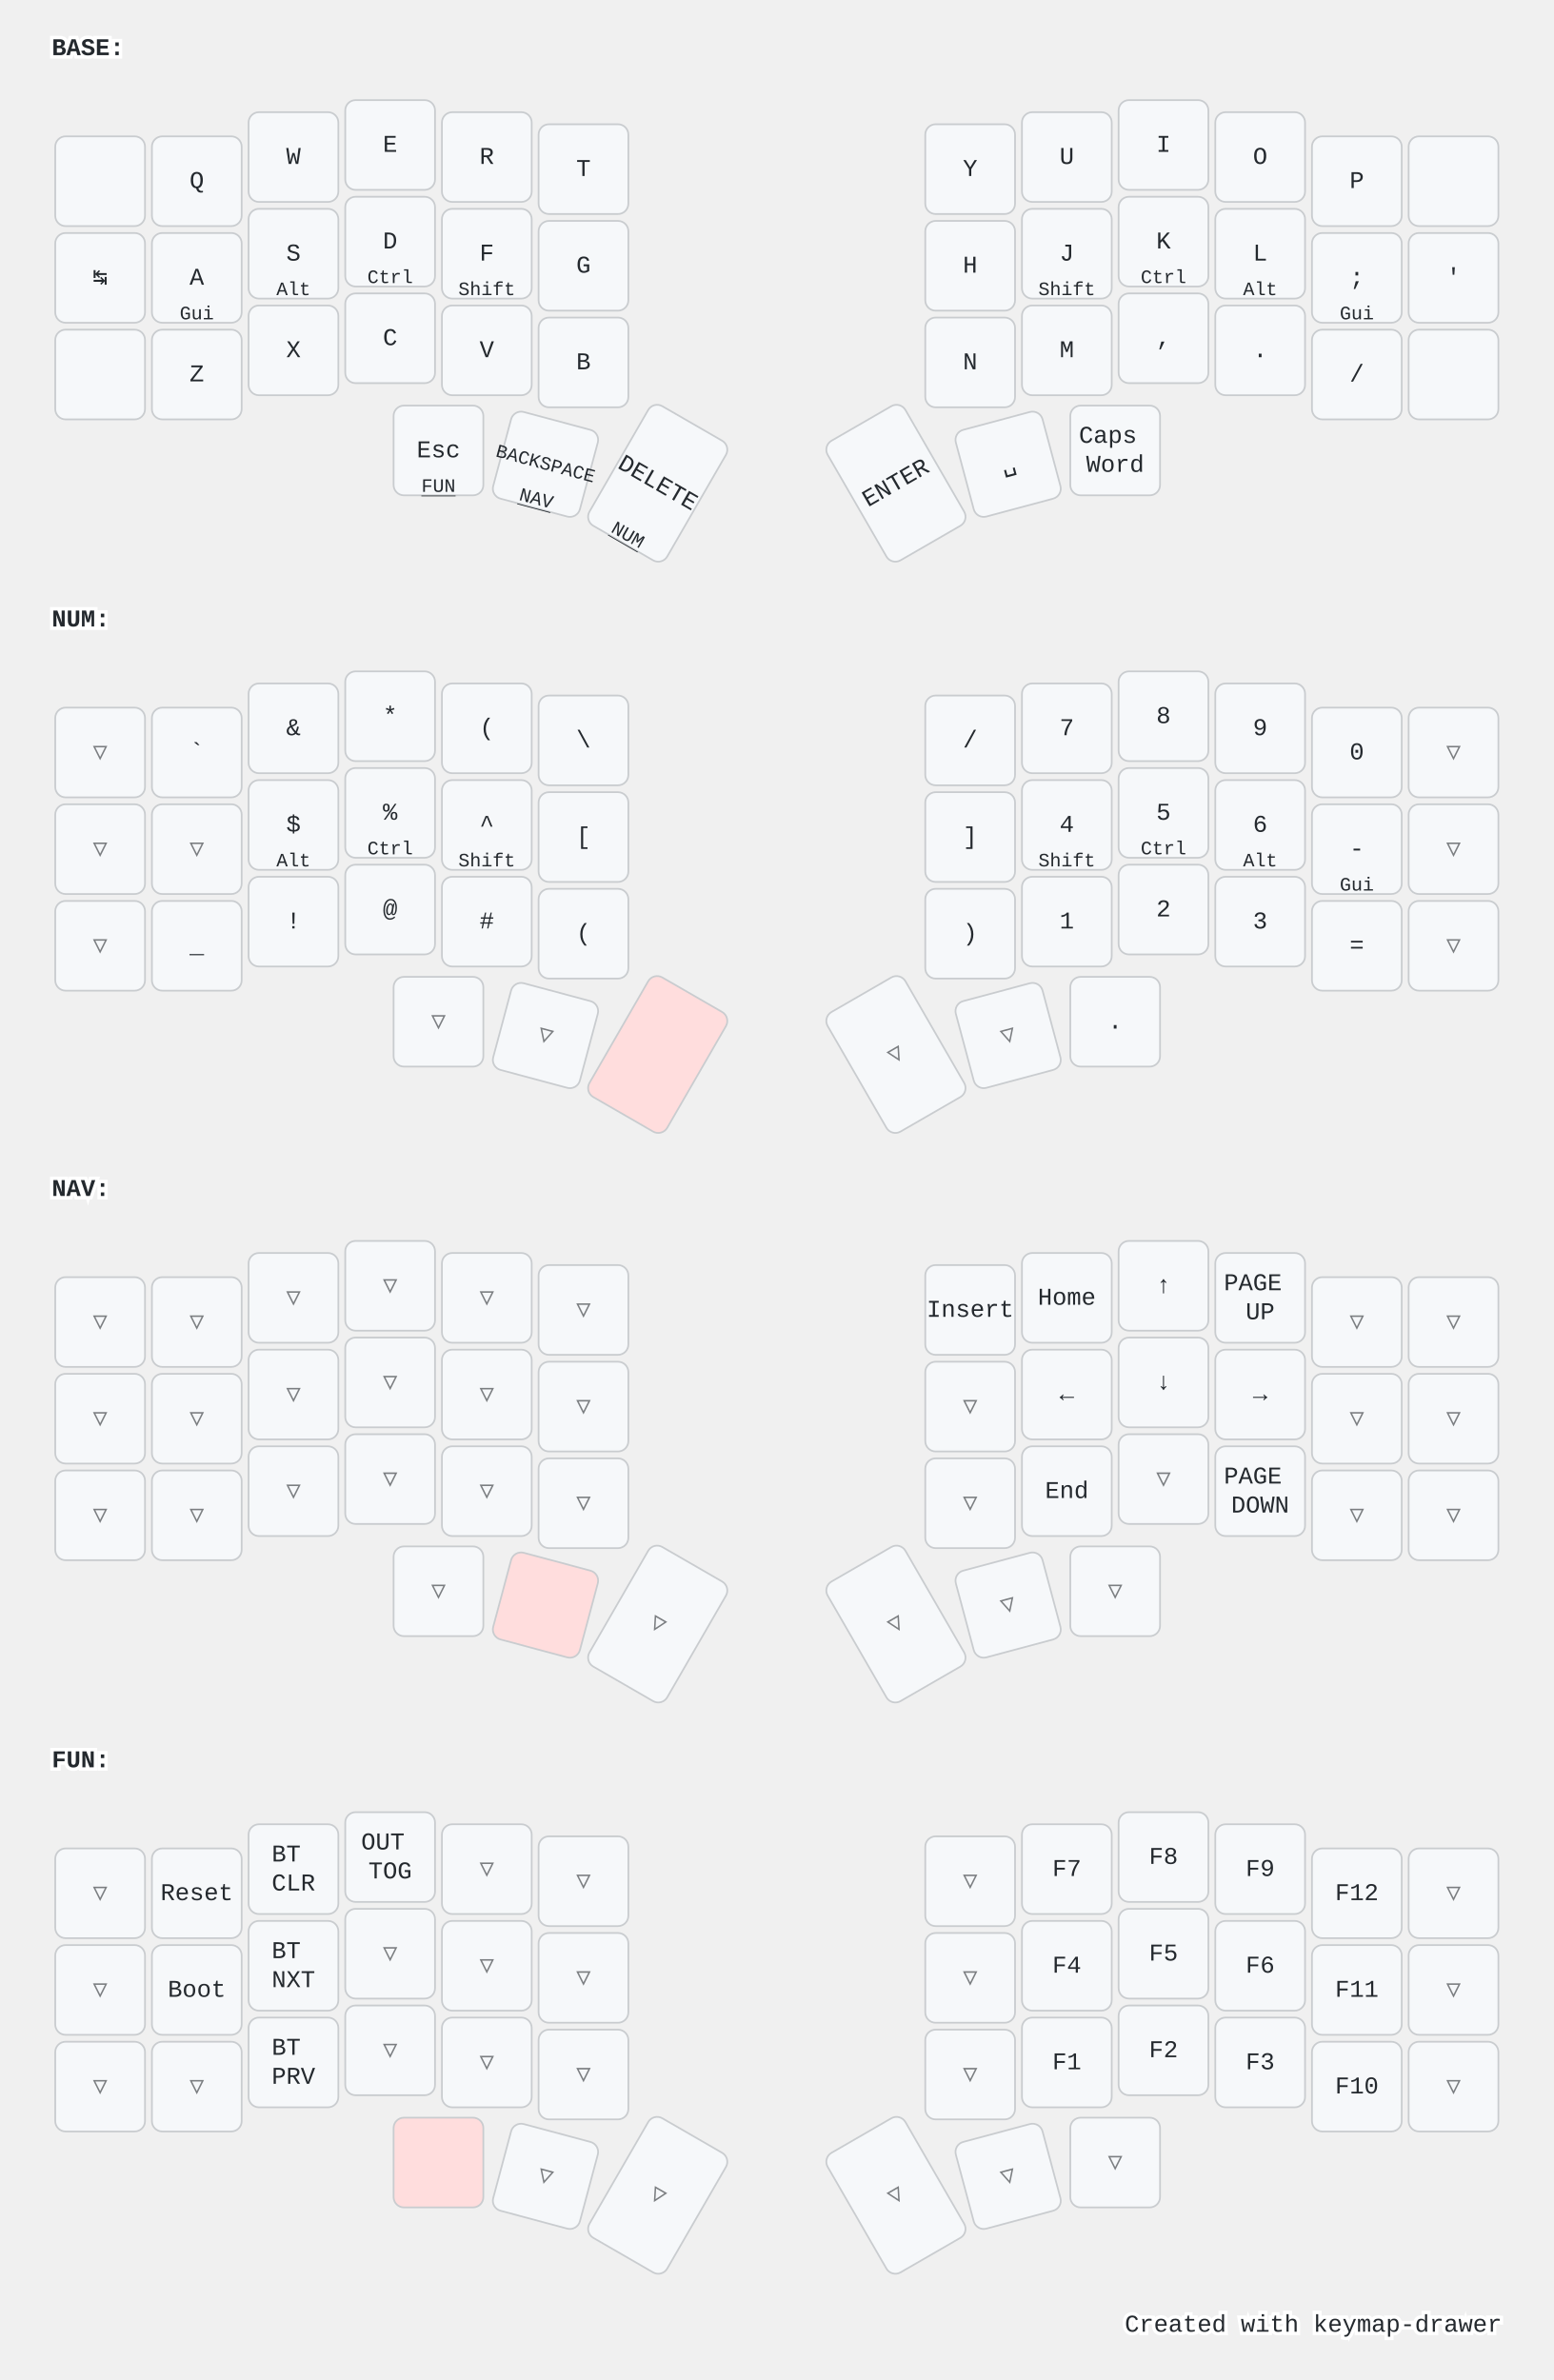
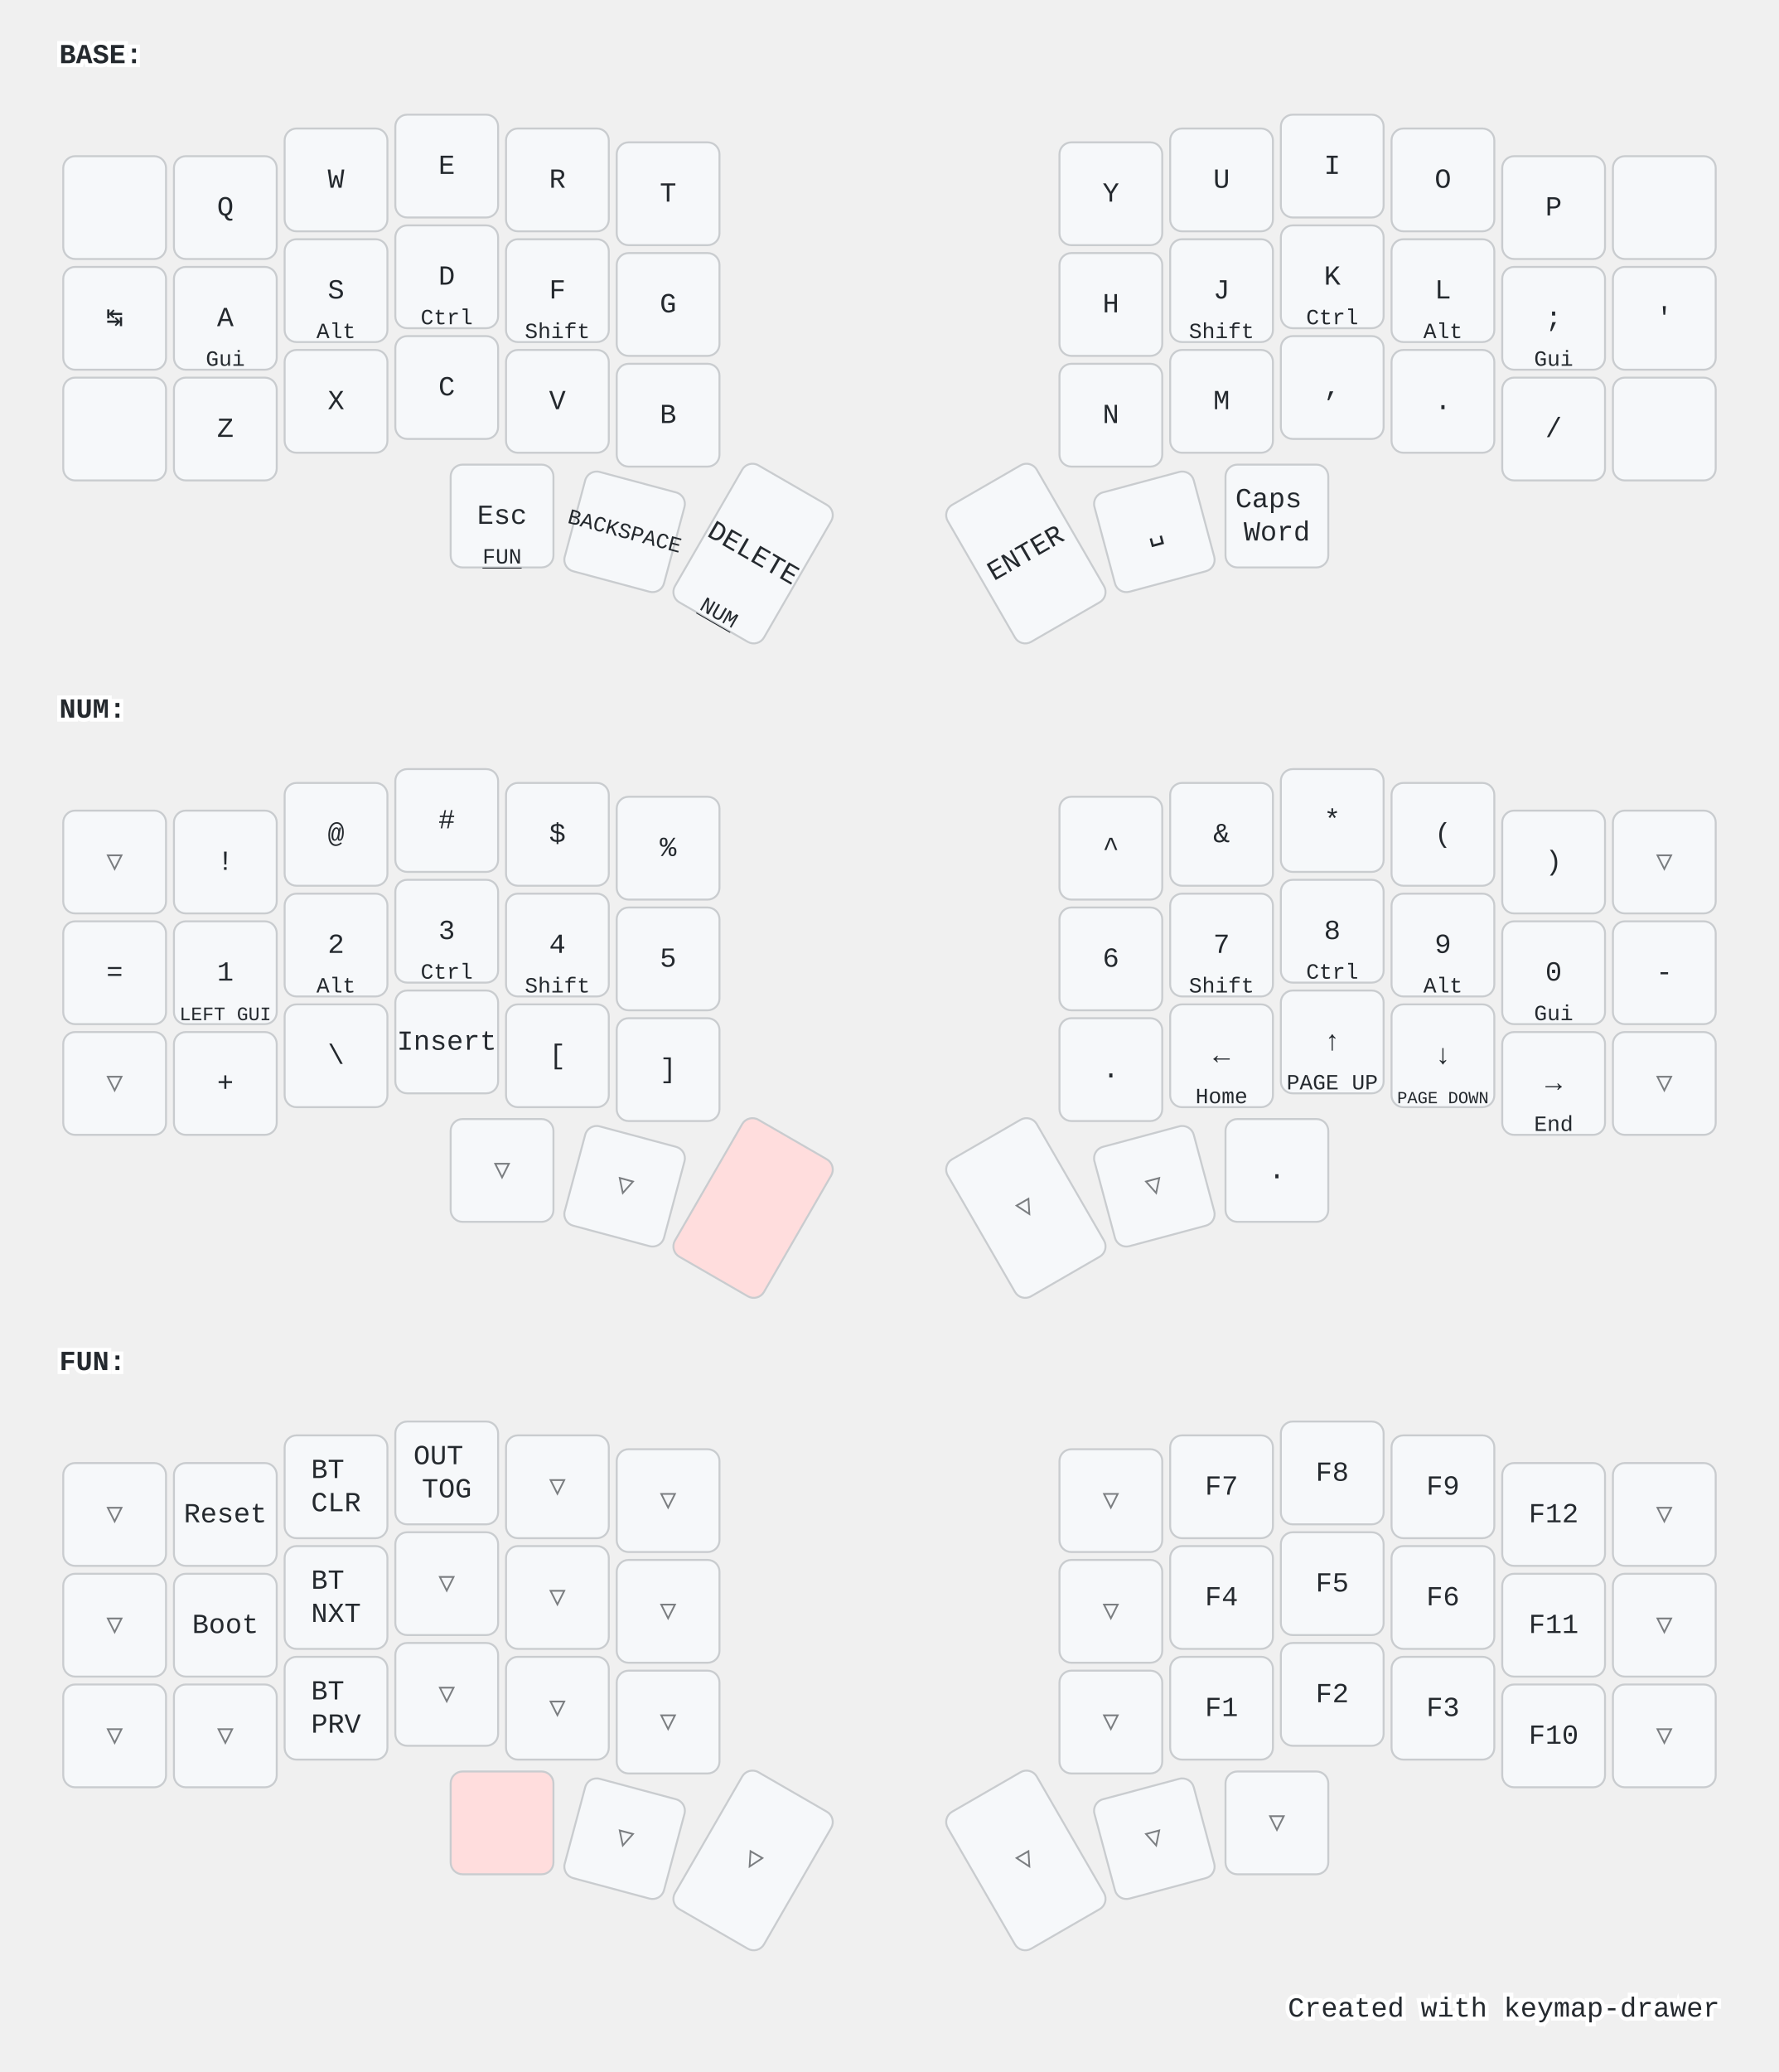
- <svg xmlns="http://www.w3.org/2000/svg" width="900" height="1379" viewBox="0 0 900 1379" class="keymap">
+ <svg xmlns="http://www.w3.org/2000/svg" width="900" height="1048" viewBox="0 0 900 1048" class="keymap">
  <style>/* inherit to force styles through use tags */
svg path {
    fill: inherit;
}

/* font and background color specifications */
svg.keymap {
    font-family: SFMono-Regular,Consolas,Liberation Mono,Menlo,monospace;
    font-size: 14px;
    font-kerning: normal;
    text-rendering: optimizeLegibility;
    fill: #24292e;
}

/* default key styling */
rect.key {
    fill: #f6f8fa;
}

rect.key, rect.combo {
    stroke: #c9cccf;
    stroke-width: 1;
}

/* default key side styling, only used is draw_key_sides is set */
rect.side {
    filter: brightness(90%);
}

/* color accent for combo boxes */
rect.combo, rect.combo-separate {
    fill: #cdf;
}

/* color accent for held keys */
rect.held, rect.combo.held {
    fill: #fdd;
}

/* color accent for ghost (optional) keys */
rect.ghost, rect.combo.ghost {
    stroke-dasharray: 4, 4;
    stroke-width: 2;
}

text {
    text-anchor: middle;
    dominant-baseline: middle;
}

/* styling for layer labels */
text.label {
    font-weight: bold;
    text-anchor: start;
    stroke: white;
    stroke-width: 4;
    paint-order: stroke;
}

/* styling for optional footer */
text.footer {
    text-anchor: end;
    dominant-baseline: auto;
    stroke: white;
    stroke-width: 4;
    paint-order: stroke;
}

/* styling for combo tap, and key non-tap label text */
text.combo, text.hold, text.shifted, text.left, text.right, text.tl, text.tr, text.bl, text.br {
    font-size: 11px;
}

text.hold, text.bl, text.br {
    text-anchor: middle;
    dominant-baseline: auto;
}

text.shifted, text.tl, text.tr {
    text-anchor: middle;
    dominant-baseline: hanging;
}

text.left, text.tl, text.bl {
    text-anchor: start;
}

text.right, text.tr, text.br {
    text-anchor: end;
}

text.layer-activator {
    text-decoration: underline;
}

/* styling for hold/shifted label text in combo box */
text.combo.hold, text.combo.shifted, text.combo.left, text.combo.right {
    font-size: 8px;
}

/* lighter symbol for transparent keys */
text.trans {
    fill: #7b7e81;
}

/* styling for combo dendrons */
path.combo {
    stroke-width: 1;
    stroke: gray;
    fill: none;
}

/* Start Tabler Icons Cleanup */
/* cannot use height/width with glyphs */
.icon-tabler &gt; path {
    fill: inherit;
    stroke: inherit;
    stroke-width: 2;
}
/* hide tabler's default box */
.icon-tabler &gt; path[stroke="none"][fill="none"] {
    visibility: hidden;
}
/* End Tabler Icons Cleanup */

@media (prefers-color-scheme: dark) {
svg.keymap { fill: #d1d6db; }
rect.key { fill: #3f4750; }
rect.key, rect.combo { stroke: #60666c; }
rect.combo, rect.combo-separate { fill: #1f3d7a; }
rect.held, rect.combo.held { fill: #854747; }
text.label, text.footer { stroke: black; }
text.trans { fill: #7e8184; }
path.combo { stroke: #7f7f7f; }

}</style>
  <g transform="translate(30, 0)" class="layer-BASE">
    <text x="0" y="28" class="label" id="BASE">BASE:</text>
    <g transform="translate(0, 56)">
      <g transform="translate(28, 49)" class="key keypos-0">
        <rect rx="6" ry="6" x="-26" y="-26" width="52" height="52" class="key" />
      </g>
      <g transform="translate(84, 49)" class="key keypos-1">
        <rect rx="6" ry="6" x="-26" y="-26" width="52" height="52" class="key" />
        <text x="0" y="0" class="key tap">Q</text>
      </g>
      <g transform="translate(140, 35)" class="key keypos-2">
        <rect rx="6" ry="6" x="-26" y="-26" width="52" height="52" class="key" />
        <text x="0" y="0" class="key tap">W</text>
      </g>
      <g transform="translate(196, 28)" class="key keypos-3">
        <rect rx="6" ry="6" x="-26" y="-26" width="52" height="52" class="key" />
        <text x="0" y="0" class="key tap">E</text>
      </g>
      <g transform="translate(252, 35)" class="key keypos-4">
        <rect rx="6" ry="6" x="-26" y="-26" width="52" height="52" class="key" />
        <text x="0" y="0" class="key tap">R</text>
      </g>
      <g transform="translate(308, 42)" class="key keypos-5">
        <rect rx="6" ry="6" x="-26" y="-26" width="52" height="52" class="key" />
        <text x="0" y="0" class="key tap">T</text>
      </g>
      <g transform="translate(532, 42)" class="key keypos-6">
        <rect rx="6" ry="6" x="-26" y="-26" width="52" height="52" class="key" />
        <text x="0" y="0" class="key tap">Y</text>
      </g>
      <g transform="translate(588, 35)" class="key keypos-7">
        <rect rx="6" ry="6" x="-26" y="-26" width="52" height="52" class="key" />
        <text x="0" y="0" class="key tap">U</text>
      </g>
      <g transform="translate(644, 28)" class="key keypos-8">
        <rect rx="6" ry="6" x="-26" y="-26" width="52" height="52" class="key" />
        <text x="0" y="0" class="key tap">I</text>
      </g>
      <g transform="translate(700, 35)" class="key keypos-9">
        <rect rx="6" ry="6" x="-26" y="-26" width="52" height="52" class="key" />
        <text x="0" y="0" class="key tap">O</text>
      </g>
      <g transform="translate(756, 49)" class="key keypos-10">
        <rect rx="6" ry="6" x="-26" y="-26" width="52" height="52" class="key" />
        <text x="0" y="0" class="key tap">P</text>
      </g>
      <g transform="translate(812, 49)" class="key keypos-11">
        <rect rx="6" ry="6" x="-26" y="-26" width="52" height="52" class="key" />
      </g>
      <g transform="translate(28, 105)" class="key keypos-12">
        <rect rx="6" ry="6" x="-26" y="-26" width="52" height="52" class="key" />
        <text x="0" y="0" class="key tap">↹</text>
      </g>
      <g transform="translate(84, 105)" class="key keypos-13">
        <rect rx="6" ry="6" x="-26" y="-26" width="52" height="52" class="key" />
        <text x="0" y="0" class="key tap">A</text>
        <text x="0" y="24" class="key hold">Gui</text>
      </g>
      <g transform="translate(140, 91)" class="key keypos-14">
        <rect rx="6" ry="6" x="-26" y="-26" width="52" height="52" class="key" />
        <text x="0" y="0" class="key tap">S</text>
        <text x="0" y="24" class="key hold">Alt</text>
      </g>
      <g transform="translate(196, 84)" class="key keypos-15">
        <rect rx="6" ry="6" x="-26" y="-26" width="52" height="52" class="key" />
        <text x="0" y="0" class="key tap">D</text>
        <text x="0" y="24" class="key hold">Ctrl</text>
      </g>
      <g transform="translate(252, 91)" class="key keypos-16">
        <rect rx="6" ry="6" x="-26" y="-26" width="52" height="52" class="key" />
        <text x="0" y="0" class="key tap">F</text>
        <text x="0" y="24" class="key hold">Shift</text>
      </g>
      <g transform="translate(308, 98)" class="key keypos-17">
        <rect rx="6" ry="6" x="-26" y="-26" width="52" height="52" class="key" />
        <text x="0" y="0" class="key tap">G</text>
      </g>
      <g transform="translate(532, 98)" class="key keypos-18">
        <rect rx="6" ry="6" x="-26" y="-26" width="52" height="52" class="key" />
        <text x="0" y="0" class="key tap">H</text>
      </g>
      <g transform="translate(588, 91)" class="key keypos-19">
        <rect rx="6" ry="6" x="-26" y="-26" width="52" height="52" class="key" />
        <text x="0" y="0" class="key tap">J</text>
        <text x="0" y="24" class="key hold">Shift</text>
      </g>
      <g transform="translate(644, 84)" class="key keypos-20">
        <rect rx="6" ry="6" x="-26" y="-26" width="52" height="52" class="key" />
        <text x="0" y="0" class="key tap">K</text>
        <text x="0" y="24" class="key hold">Ctrl</text>
      </g>
      <g transform="translate(700, 91)" class="key keypos-21">
        <rect rx="6" ry="6" x="-26" y="-26" width="52" height="52" class="key" />
        <text x="0" y="0" class="key tap">L</text>
        <text x="0" y="24" class="key hold">Alt</text>
      </g>
      <g transform="translate(756, 105)" class="key keypos-22">
        <rect rx="6" ry="6" x="-26" y="-26" width="52" height="52" class="key" />
        <text x="0" y="0" class="key tap">;</text>
        <text x="0" y="24" class="key hold">Gui</text>
      </g>
      <g transform="translate(812, 105)" class="key keypos-23">
        <rect rx="6" ry="6" x="-26" y="-26" width="52" height="52" class="key" />
        <text x="0" y="0" class="key tap">'</text>
      </g>
      <g transform="translate(28, 161)" class="key keypos-24">
        <rect rx="6" ry="6" x="-26" y="-26" width="52" height="52" class="key" />
      </g>
      <g transform="translate(84, 161)" class="key keypos-25">
        <rect rx="6" ry="6" x="-26" y="-26" width="52" height="52" class="key" />
        <text x="0" y="0" class="key tap">Z</text>
      </g>
      <g transform="translate(140, 147)" class="key keypos-26">
        <rect rx="6" ry="6" x="-26" y="-26" width="52" height="52" class="key" />
        <text x="0" y="0" class="key tap">X</text>
      </g>
      <g transform="translate(196, 140)" class="key keypos-27">
        <rect rx="6" ry="6" x="-26" y="-26" width="52" height="52" class="key" />
        <text x="0" y="0" class="key tap">C</text>
      </g>
      <g transform="translate(252, 147)" class="key keypos-28">
        <rect rx="6" ry="6" x="-26" y="-26" width="52" height="52" class="key" />
        <text x="0" y="0" class="key tap">V</text>
      </g>
      <g transform="translate(308, 154)" class="key keypos-29">
        <rect rx="6" ry="6" x="-26" y="-26" width="52" height="52" class="key" />
        <text x="0" y="0" class="key tap">B</text>
      </g>
      <g transform="translate(532, 154)" class="key keypos-30">
        <rect rx="6" ry="6" x="-26" y="-26" width="52" height="52" class="key" />
        <text x="0" y="0" class="key tap">N</text>
      </g>
      <g transform="translate(588, 147)" class="key keypos-31">
        <rect rx="6" ry="6" x="-26" y="-26" width="52" height="52" class="key" />
        <text x="0" y="0" class="key tap">M</text>
      </g>
      <g transform="translate(644, 140)" class="key keypos-32">
        <rect rx="6" ry="6" x="-26" y="-26" width="52" height="52" class="key" />
        <text x="0" y="0" class="key tap">,</text>
      </g>
      <g transform="translate(700, 147)" class="key keypos-33">
        <rect rx="6" ry="6" x="-26" y="-26" width="52" height="52" class="key" />
        <text x="0" y="0" class="key tap">.</text>
      </g>
      <g transform="translate(756, 161)" class="key keypos-34">
        <rect rx="6" ry="6" x="-26" y="-26" width="52" height="52" class="key" />
        <text x="0" y="0" class="key tap">/</text>
      </g>
      <g transform="translate(812, 161)" class="key keypos-35">
        <rect rx="6" ry="6" x="-26" y="-26" width="52" height="52" class="key" />
      </g>
      <g transform="translate(224, 205)" class="key keypos-36">
        <rect rx="6" ry="6" x="-26" y="-26" width="52" height="52" class="key" />
        <text x="0" y="0" class="key tap">Esc</text>
        <a href="#FUN">
          <text x="0" y="24" class="key hold layer-activator">FUN</text>
        </a>
      </g>
      <g transform="translate(286, 213) rotate(15.0)" class="key keypos-37">
        <rect rx="6" ry="6" x="-26" y="-26" width="52" height="52" class="key" />
        <text x="0" y="0" class="key tap">
          <tspan style="font-size: 78%">BACKSPACE</tspan>
        </text>
-         <a href="#NAV">
-           <text x="0" y="24" class="key hold layer-activator">NAV</text>
-         </a>
      </g>
      <g transform="translate(351, 224) rotate(30.0)" class="key keypos-38">
        <rect rx="6" ry="6" x="-26" y="-40" width="52" height="80" class="key" />
        <text x="0" y="0" class="key tap">DELETE</text>
        <a href="#NUM">
          <text x="0" y="38" class="key hold layer-activator">NUM</text>
        </a>
      </g>
      <g transform="translate(489, 224) rotate(-30.0)" class="key keypos-39">
        <rect rx="6" ry="6" x="-26" y="-40" width="52" height="80" class="key" />
        <text x="0" y="0" class="key tap">ENTER</text>
      </g>
      <g transform="translate(554, 213) rotate(-15.0)" class="key keypos-40">
        <rect rx="6" ry="6" x="-26" y="-26" width="52" height="52" class="key" />
        <text x="0" y="0" class="key tap">␣</text>
      </g>
      <g transform="translate(616, 205)" class="key keypos-41">
        <rect rx="6" ry="6" x="-26" y="-26" width="52" height="52" class="key" />
        <text x="0" y="0" class="key tap">
          <tspan x="0" dy="-0.6em">Caps</tspan>
          <tspan x="0" dy="1.2em">Word</tspan>
        </text>
      </g>
    </g>
  </g>
  <g transform="translate(30, 331)" class="layer-NUM">
    <text x="0" y="28" class="label" id="NUM">NUM:</text>
    <g transform="translate(0, 56)">
      <g transform="translate(28, 49)" class="key trans keypos-0">
        <rect rx="6" ry="6" x="-26" y="-26" width="52" height="52" class="key trans" />
        <text x="0" y="0" class="key trans tap">▽</text>
      </g>
      <g transform="translate(84, 49)" class="key keypos-1">
        <rect rx="6" ry="6" x="-26" y="-26" width="52" height="52" class="key" />
-         <text x="0" y="0" class="key tap">`</text>
+         <text x="0" y="0" class="key tap">!</text>
      </g>
      <g transform="translate(140, 35)" class="key keypos-2">
        <rect rx="6" ry="6" x="-26" y="-26" width="52" height="52" class="key" />
+         <text x="0" y="0" class="key tap">@</text>
+       </g>
+       <g transform="translate(196, 28)" class="key keypos-3">
+         <rect rx="6" ry="6" x="-26" y="-26" width="52" height="52" class="key" />
+         <text x="0" y="0" class="key tap">#</text>
+       </g>
+       <g transform="translate(252, 35)" class="key keypos-4">
+         <rect rx="6" ry="6" x="-26" y="-26" width="52" height="52" class="key" />
+         <text x="0" y="0" class="key tap">$</text>
+       </g>
+       <g transform="translate(308, 42)" class="key keypos-5">
+         <rect rx="6" ry="6" x="-26" y="-26" width="52" height="52" class="key" />
+         <text x="0" y="0" class="key tap">%</text>
+       </g>
+       <g transform="translate(532, 42)" class="key keypos-6">
+         <rect rx="6" ry="6" x="-26" y="-26" width="52" height="52" class="key" />
+         <text x="0" y="0" class="key tap">^</text>
+       </g>
+       <g transform="translate(588, 35)" class="key keypos-7">
+         <rect rx="6" ry="6" x="-26" y="-26" width="52" height="52" class="key" />
        <text x="0" y="0" class="key tap">&amp;</text>
      </g>
-       <g transform="translate(196, 28)" class="key keypos-3">
+       <g transform="translate(644, 28)" class="key keypos-8">
        <rect rx="6" ry="6" x="-26" y="-26" width="52" height="52" class="key" />
        <text x="0" y="0" class="key tap">*</text>
      </g>
-       <g transform="translate(252, 35)" class="key keypos-4">
+       <g transform="translate(700, 35)" class="key keypos-9">
        <rect rx="6" ry="6" x="-26" y="-26" width="52" height="52" class="key" />
        <text x="0" y="0" class="key tap">(</text>
      </g>
-       <g transform="translate(308, 42)" class="key keypos-5">
-         <rect rx="6" ry="6" x="-26" y="-26" width="52" height="52" class="key" />
-         <text x="0" y="0" class="key tap">\</text>
-       </g>
-       <g transform="translate(532, 42)" class="key keypos-6">
-         <rect rx="6" ry="6" x="-26" y="-26" width="52" height="52" class="key" />
-         <text x="0" y="0" class="key tap">/</text>
-       </g>
-       <g transform="translate(588, 35)" class="key keypos-7">
-         <rect rx="6" ry="6" x="-26" y="-26" width="52" height="52" class="key" />
-         <text x="0" y="0" class="key tap">7</text>
-       </g>
-       <g transform="translate(644, 28)" class="key keypos-8">
-         <rect rx="6" ry="6" x="-26" y="-26" width="52" height="52" class="key" />
-         <text x="0" y="0" class="key tap">8</text>
-       </g>
-       <g transform="translate(700, 35)" class="key keypos-9">
-         <rect rx="6" ry="6" x="-26" y="-26" width="52" height="52" class="key" />
-         <text x="0" y="0" class="key tap">9</text>
-       </g>
      <g transform="translate(756, 49)" class="key keypos-10">
        <rect rx="6" ry="6" x="-26" y="-26" width="52" height="52" class="key" />
-         <text x="0" y="0" class="key tap">0</text>
+         <text x="0" y="0" class="key tap">)</text>
      </g>
      <g transform="translate(812, 49)" class="key trans keypos-11">
        <rect rx="6" ry="6" x="-26" y="-26" width="52" height="52" class="key trans" />
        <text x="0" y="0" class="key trans tap">▽</text>
      </g>
-       <g transform="translate(28, 105)" class="key trans keypos-12">
-         <rect rx="6" ry="6" x="-26" y="-26" width="52" height="52" class="key trans" />
-         <text x="0" y="0" class="key trans tap">▽</text>
-       </g>
-       <g transform="translate(84, 105)" class="key trans keypos-13">
-         <rect rx="6" ry="6" x="-26" y="-26" width="52" height="52" class="key trans" />
-         <text x="0" y="0" class="key trans tap">▽</text>
+       <g transform="translate(28, 105)" class="key keypos-12">
+         <rect rx="6" ry="6" x="-26" y="-26" width="52" height="52" class="key" />
+         <text x="0" y="0" class="key tap">=</text>
+       </g>
+       <g transform="translate(84, 105)" class="key keypos-13">
+         <rect rx="6" ry="6" x="-26" y="-26" width="52" height="52" class="key" />
+         <text x="0" y="0" class="key tap">1</text>
+         <text x="0" y="24" class="key hold">
+           <tspan style="font-size: 88%">LEFT GUI</tspan>
+         </text>
      </g>
      <g transform="translate(140, 91)" class="key keypos-14">
        <rect rx="6" ry="6" x="-26" y="-26" width="52" height="52" class="key" />
-         <text x="0" y="0" class="key tap">$</text>
+         <text x="0" y="0" class="key tap">2</text>
        <text x="0" y="24" class="key hold">Alt</text>
      </g>
      <g transform="translate(196, 84)" class="key keypos-15">
        <rect rx="6" ry="6" x="-26" y="-26" width="52" height="52" class="key" />
-         <text x="0" y="0" class="key tap">%</text>
+         <text x="0" y="0" class="key tap">3</text>
        <text x="0" y="24" class="key hold">Ctrl</text>
      </g>
      <g transform="translate(252, 91)" class="key keypos-16">
-         <rect rx="6" ry="6" x="-26" y="-26" width="52" height="52" class="key" />
-         <text x="0" y="0" class="key tap">^</text>
-         <text x="0" y="24" class="key hold">Shift</text>
-       </g>
-       <g transform="translate(308, 98)" class="key keypos-17">
-         <rect rx="6" ry="6" x="-26" y="-26" width="52" height="52" class="key" />
-         <text x="0" y="0" class="key tap">[</text>
-       </g>
-       <g transform="translate(532, 98)" class="key keypos-18">
-         <rect rx="6" ry="6" x="-26" y="-26" width="52" height="52" class="key" />
-         <text x="0" y="0" class="key tap">]</text>
-       </g>
-       <g transform="translate(588, 91)" class="key keypos-19">
        <rect rx="6" ry="6" x="-26" y="-26" width="52" height="52" class="key" />
        <text x="0" y="0" class="key tap">4</text>
        <text x="0" y="24" class="key hold">Shift</text>
      </g>
+       <g transform="translate(308, 98)" class="key keypos-17">
+         <rect rx="6" ry="6" x="-26" y="-26" width="52" height="52" class="key" />
+         <text x="0" y="0" class="key tap">5</text>
+       </g>
+       <g transform="translate(532, 98)" class="key keypos-18">
+         <rect rx="6" ry="6" x="-26" y="-26" width="52" height="52" class="key" />
+         <text x="0" y="0" class="key tap">6</text>
+       </g>
+       <g transform="translate(588, 91)" class="key keypos-19">
+         <rect rx="6" ry="6" x="-26" y="-26" width="52" height="52" class="key" />
+         <text x="0" y="0" class="key tap">7</text>
+         <text x="0" y="24" class="key hold">Shift</text>
+       </g>
      <g transform="translate(644, 84)" class="key keypos-20">
        <rect rx="6" ry="6" x="-26" y="-26" width="52" height="52" class="key" />
-         <text x="0" y="0" class="key tap">5</text>
+         <text x="0" y="0" class="key tap">8</text>
        <text x="0" y="24" class="key hold">Ctrl</text>
      </g>
      <g transform="translate(700, 91)" class="key keypos-21">
        <rect rx="6" ry="6" x="-26" y="-26" width="52" height="52" class="key" />
-         <text x="0" y="0" class="key tap">6</text>
+         <text x="0" y="0" class="key tap">9</text>
        <text x="0" y="24" class="key hold">Alt</text>
      </g>
      <g transform="translate(756, 105)" class="key keypos-22">
        <rect rx="6" ry="6" x="-26" y="-26" width="52" height="52" class="key" />
+         <text x="0" y="0" class="key tap">0</text>
+         <text x="0" y="24" class="key hold">Gui</text>
+       </g>
+       <g transform="translate(812, 105)" class="key keypos-23">
+         <rect rx="6" ry="6" x="-26" y="-26" width="52" height="52" class="key" />
        <text x="0" y="0" class="key tap">-</text>
-         <text x="0" y="24" class="key hold">Gui</text>
-       </g>
-       <g transform="translate(812, 105)" class="key trans keypos-23">
-         <rect rx="6" ry="6" x="-26" y="-26" width="52" height="52" class="key trans" />
-         <text x="0" y="0" class="key trans tap">▽</text>
      </g>
      <g transform="translate(28, 161)" class="key trans keypos-24">
        <rect rx="6" ry="6" x="-26" y="-26" width="52" height="52" class="key trans" />
        <text x="0" y="0" class="key trans tap">▽</text>
      </g>
      <g transform="translate(84, 161)" class="key keypos-25">
        <rect rx="6" ry="6" x="-26" y="-26" width="52" height="52" class="key" />
-         <text x="0" y="0" class="key tap">_</text>
+         <text x="0" y="0" class="key tap">+</text>
      </g>
      <g transform="translate(140, 147)" class="key keypos-26">
        <rect rx="6" ry="6" x="-26" y="-26" width="52" height="52" class="key" />
-         <text x="0" y="0" class="key tap">!</text>
+         <text x="0" y="0" class="key tap">\</text>
      </g>
      <g transform="translate(196, 140)" class="key keypos-27">
        <rect rx="6" ry="6" x="-26" y="-26" width="52" height="52" class="key" />
-         <text x="0" y="0" class="key tap">@</text>
+         <text x="0" y="0" class="key tap">Insert</text>
      </g>
      <g transform="translate(252, 147)" class="key keypos-28">
        <rect rx="6" ry="6" x="-26" y="-26" width="52" height="52" class="key" />
-         <text x="0" y="0" class="key tap">#</text>
+         <text x="0" y="0" class="key tap">[</text>
      </g>
      <g transform="translate(308, 154)" class="key keypos-29">
        <rect rx="6" ry="6" x="-26" y="-26" width="52" height="52" class="key" />
-         <text x="0" y="0" class="key tap">(</text>
+         <text x="0" y="0" class="key tap">]</text>
      </g>
      <g transform="translate(532, 154)" class="key keypos-30">
        <rect rx="6" ry="6" x="-26" y="-26" width="52" height="52" class="key" />
-         <text x="0" y="0" class="key tap">)</text>
+         <text x="0" y="0" class="key tap">.</text>
      </g>
      <g transform="translate(588, 147)" class="key keypos-31">
        <rect rx="6" ry="6" x="-26" y="-26" width="52" height="52" class="key" />
-         <text x="0" y="0" class="key tap">1</text>
+         <text x="0" y="0" class="key tap">←</text>
+         <text x="0" y="24" class="key hold">Home</text>
      </g>
      <g transform="translate(644, 140)" class="key keypos-32">
        <rect rx="6" ry="6" x="-26" y="-26" width="52" height="52" class="key" />
-         <text x="0" y="0" class="key tap">2</text>
+         <text x="0" y="0" class="key tap">↑</text>
+         <text x="0" y="24" class="key hold">PAGE UP</text>
      </g>
      <g transform="translate(700, 147)" class="key keypos-33">
        <rect rx="6" ry="6" x="-26" y="-26" width="52" height="52" class="key" />
-         <text x="0" y="0" class="key tap">3</text>
+         <text x="0" y="0" class="key tap">↓</text>
+         <text x="0" y="24" class="key hold">
+           <tspan style="font-size: 78%">PAGE DOWN</tspan>
+         </text>
      </g>
      <g transform="translate(756, 161)" class="key keypos-34">
        <rect rx="6" ry="6" x="-26" y="-26" width="52" height="52" class="key" />
-         <text x="0" y="0" class="key tap">=</text>
+         <text x="0" y="0" class="key tap">→</text>
+         <text x="0" y="24" class="key hold">End</text>
      </g>
      <g transform="translate(812, 161)" class="key trans keypos-35">
        <rect rx="6" ry="6" x="-26" y="-26" width="52" height="52" class="key trans" />
        <text x="0" y="0" class="key trans tap">▽</text>
      </g>
      <g transform="translate(224, 205)" class="key trans keypos-36">
        <rect rx="6" ry="6" x="-26" y="-26" width="52" height="52" class="key trans" />
        <text x="0" y="0" class="key trans tap">▽</text>
      </g>
      <g transform="translate(286, 213) rotate(15.0)" class="key trans keypos-37">
        <rect rx="6" ry="6" x="-26" y="-26" width="52" height="52" class="key trans" />
        <text x="0" y="0" class="key trans tap">▽</text>
      </g>
      <g transform="translate(351, 224) rotate(30.0)" class="key held keypos-38">
        <rect rx="6" ry="6" x="-26" y="-40" width="52" height="80" class="key held" />
      </g>
      <g transform="translate(489, 224) rotate(-30.0)" class="key trans keypos-39">
        <rect rx="6" ry="6" x="-26" y="-40" width="52" height="80" class="key trans" />
        <text x="0" y="0" class="key trans tap">▽</text>
      </g>
      <g transform="translate(554, 213) rotate(-15.0)" class="key trans keypos-40">
        <rect rx="6" ry="6" x="-26" y="-26" width="52" height="52" class="key trans" />
        <text x="0" y="0" class="key trans tap">▽</text>
      </g>
      <g transform="translate(616, 205)" class="key keypos-41">
        <rect rx="6" ry="6" x="-26" y="-26" width="52" height="52" class="key" />
        <text x="0" y="0" class="key tap">.</text>
      </g>
    </g>
  </g>
-   <g transform="translate(30, 661)" class="layer-NAV">
-     <text x="0" y="28" class="label" id="NAV">NAV:</text>
-     <g transform="translate(0, 56)">
-       <g transform="translate(28, 49)" class="key trans keypos-0">
-         <rect rx="6" ry="6" x="-26" y="-26" width="52" height="52" class="key trans" />
-         <text x="0" y="0" class="key trans tap">▽</text>
-       </g>
-       <g transform="translate(84, 49)" class="key trans keypos-1">
-         <rect rx="6" ry="6" x="-26" y="-26" width="52" height="52" class="key trans" />
-         <text x="0" y="0" class="key trans tap">▽</text>
-       </g>
-       <g transform="translate(140, 35)" class="key trans keypos-2">
-         <rect rx="6" ry="6" x="-26" y="-26" width="52" height="52" class="key trans" />
-         <text x="0" y="0" class="key trans tap">▽</text>
-       </g>
-       <g transform="translate(196, 28)" class="key trans keypos-3">
-         <rect rx="6" ry="6" x="-26" y="-26" width="52" height="52" class="key trans" />
-         <text x="0" y="0" class="key trans tap">▽</text>
-       </g>
-       <g transform="translate(252, 35)" class="key trans keypos-4">
-         <rect rx="6" ry="6" x="-26" y="-26" width="52" height="52" class="key trans" />
-         <text x="0" y="0" class="key trans tap">▽</text>
-       </g>
-       <g transform="translate(308, 42)" class="key trans keypos-5">
-         <rect rx="6" ry="6" x="-26" y="-26" width="52" height="52" class="key trans" />
-         <text x="0" y="0" class="key trans tap">▽</text>
-       </g>
-       <g transform="translate(532, 42)" class="key keypos-6">
-         <rect rx="6" ry="6" x="-26" y="-26" width="52" height="52" class="key" />
-         <text x="0" y="0" class="key tap">Insert</text>
-       </g>
-       <g transform="translate(588, 35)" class="key keypos-7">
-         <rect rx="6" ry="6" x="-26" y="-26" width="52" height="52" class="key" />
-         <text x="0" y="0" class="key tap">Home</text>
-       </g>
-       <g transform="translate(644, 28)" class="key keypos-8">
-         <rect rx="6" ry="6" x="-26" y="-26" width="52" height="52" class="key" />
-         <text x="0" y="0" class="key tap">↑</text>
-       </g>
-       <g transform="translate(700, 35)" class="key keypos-9">
-         <rect rx="6" ry="6" x="-26" y="-26" width="52" height="52" class="key" />
-         <text x="0" y="0" class="key tap">
-           <tspan x="0" dy="-0.6em">PAGE</tspan>
-           <tspan x="0" dy="1.2em">UP</tspan>
-         </text>
-       </g>
-       <g transform="translate(756, 49)" class="key trans keypos-10">
-         <rect rx="6" ry="6" x="-26" y="-26" width="52" height="52" class="key trans" />
-         <text x="0" y="0" class="key trans tap">▽</text>
-       </g>
-       <g transform="translate(812, 49)" class="key trans keypos-11">
-         <rect rx="6" ry="6" x="-26" y="-26" width="52" height="52" class="key trans" />
-         <text x="0" y="0" class="key trans tap">▽</text>
-       </g>
-       <g transform="translate(28, 105)" class="key trans keypos-12">
-         <rect rx="6" ry="6" x="-26" y="-26" width="52" height="52" class="key trans" />
-         <text x="0" y="0" class="key trans tap">▽</text>
-       </g>
-       <g transform="translate(84, 105)" class="key trans keypos-13">
-         <rect rx="6" ry="6" x="-26" y="-26" width="52" height="52" class="key trans" />
-         <text x="0" y="0" class="key trans tap">▽</text>
-       </g>
-       <g transform="translate(140, 91)" class="key trans keypos-14">
-         <rect rx="6" ry="6" x="-26" y="-26" width="52" height="52" class="key trans" />
-         <text x="0" y="0" class="key trans tap">▽</text>
-       </g>
-       <g transform="translate(196, 84)" class="key trans keypos-15">
-         <rect rx="6" ry="6" x="-26" y="-26" width="52" height="52" class="key trans" />
-         <text x="0" y="0" class="key trans tap">▽</text>
-       </g>
-       <g transform="translate(252, 91)" class="key trans keypos-16">
-         <rect rx="6" ry="6" x="-26" y="-26" width="52" height="52" class="key trans" />
-         <text x="0" y="0" class="key trans tap">▽</text>
-       </g>
-       <g transform="translate(308, 98)" class="key trans keypos-17">
-         <rect rx="6" ry="6" x="-26" y="-26" width="52" height="52" class="key trans" />
-         <text x="0" y="0" class="key trans tap">▽</text>
-       </g>
-       <g transform="translate(532, 98)" class="key trans keypos-18">
-         <rect rx="6" ry="6" x="-26" y="-26" width="52" height="52" class="key trans" />
-         <text x="0" y="0" class="key trans tap">▽</text>
-       </g>
-       <g transform="translate(588, 91)" class="key keypos-19">
-         <rect rx="6" ry="6" x="-26" y="-26" width="52" height="52" class="key" />
-         <text x="0" y="0" class="key tap">←</text>
-       </g>
-       <g transform="translate(644, 84)" class="key keypos-20">
-         <rect rx="6" ry="6" x="-26" y="-26" width="52" height="52" class="key" />
-         <text x="0" y="0" class="key tap">↓</text>
-       </g>
-       <g transform="translate(700, 91)" class="key keypos-21">
-         <rect rx="6" ry="6" x="-26" y="-26" width="52" height="52" class="key" />
-         <text x="0" y="0" class="key tap">→</text>
-       </g>
-       <g transform="translate(756, 105)" class="key trans keypos-22">
-         <rect rx="6" ry="6" x="-26" y="-26" width="52" height="52" class="key trans" />
-         <text x="0" y="0" class="key trans tap">▽</text>
-       </g>
-       <g transform="translate(812, 105)" class="key trans keypos-23">
-         <rect rx="6" ry="6" x="-26" y="-26" width="52" height="52" class="key trans" />
-         <text x="0" y="0" class="key trans tap">▽</text>
-       </g>
-       <g transform="translate(28, 161)" class="key trans keypos-24">
-         <rect rx="6" ry="6" x="-26" y="-26" width="52" height="52" class="key trans" />
-         <text x="0" y="0" class="key trans tap">▽</text>
-       </g>
-       <g transform="translate(84, 161)" class="key trans keypos-25">
-         <rect rx="6" ry="6" x="-26" y="-26" width="52" height="52" class="key trans" />
-         <text x="0" y="0" class="key trans tap">▽</text>
-       </g>
-       <g transform="translate(140, 147)" class="key trans keypos-26">
-         <rect rx="6" ry="6" x="-26" y="-26" width="52" height="52" class="key trans" />
-         <text x="0" y="0" class="key trans tap">▽</text>
-       </g>
-       <g transform="translate(196, 140)" class="key trans keypos-27">
-         <rect rx="6" ry="6" x="-26" y="-26" width="52" height="52" class="key trans" />
-         <text x="0" y="0" class="key trans tap">▽</text>
-       </g>
-       <g transform="translate(252, 147)" class="key trans keypos-28">
-         <rect rx="6" ry="6" x="-26" y="-26" width="52" height="52" class="key trans" />
-         <text x="0" y="0" class="key trans tap">▽</text>
-       </g>
-       <g transform="translate(308, 154)" class="key trans keypos-29">
-         <rect rx="6" ry="6" x="-26" y="-26" width="52" height="52" class="key trans" />
-         <text x="0" y="0" class="key trans tap">▽</text>
-       </g>
-       <g transform="translate(532, 154)" class="key trans keypos-30">
-         <rect rx="6" ry="6" x="-26" y="-26" width="52" height="52" class="key trans" />
-         <text x="0" y="0" class="key trans tap">▽</text>
-       </g>
-       <g transform="translate(588, 147)" class="key keypos-31">
-         <rect rx="6" ry="6" x="-26" y="-26" width="52" height="52" class="key" />
-         <text x="0" y="0" class="key tap">End</text>
-       </g>
-       <g transform="translate(644, 140)" class="key trans keypos-32">
-         <rect rx="6" ry="6" x="-26" y="-26" width="52" height="52" class="key trans" />
-         <text x="0" y="0" class="key trans tap">▽</text>
-       </g>
-       <g transform="translate(700, 147)" class="key keypos-33">
-         <rect rx="6" ry="6" x="-26" y="-26" width="52" height="52" class="key" />
-         <text x="0" y="0" class="key tap">
-           <tspan x="0" dy="-0.6em">PAGE</tspan>
-           <tspan x="0" dy="1.2em">DOWN</tspan>
-         </text>
-       </g>
-       <g transform="translate(756, 161)" class="key trans keypos-34">
-         <rect rx="6" ry="6" x="-26" y="-26" width="52" height="52" class="key trans" />
-         <text x="0" y="0" class="key trans tap">▽</text>
-       </g>
-       <g transform="translate(812, 161)" class="key trans keypos-35">
-         <rect rx="6" ry="6" x="-26" y="-26" width="52" height="52" class="key trans" />
-         <text x="0" y="0" class="key trans tap">▽</text>
-       </g>
-       <g transform="translate(224, 205)" class="key trans keypos-36">
-         <rect rx="6" ry="6" x="-26" y="-26" width="52" height="52" class="key trans" />
-         <text x="0" y="0" class="key trans tap">▽</text>
-       </g>
-       <g transform="translate(286, 213) rotate(15.0)" class="key held keypos-37">
-         <rect rx="6" ry="6" x="-26" y="-26" width="52" height="52" class="key held" />
-       </g>
-       <g transform="translate(351, 224) rotate(30.0)" class="key trans keypos-38">
-         <rect rx="6" ry="6" x="-26" y="-40" width="52" height="80" class="key trans" />
-         <text x="0" y="0" class="key trans tap">▽</text>
-       </g>
-       <g transform="translate(489, 224) rotate(-30.0)" class="key trans keypos-39">
-         <rect rx="6" ry="6" x="-26" y="-40" width="52" height="80" class="key trans" />
-         <text x="0" y="0" class="key trans tap">▽</text>
-       </g>
-       <g transform="translate(554, 213) rotate(-15.0)" class="key trans keypos-40">
-         <rect rx="6" ry="6" x="-26" y="-26" width="52" height="52" class="key trans" />
-         <text x="0" y="0" class="key trans tap">▽</text>
-       </g>
-       <g transform="translate(616, 205)" class="key trans keypos-41">
-         <rect rx="6" ry="6" x="-26" y="-26" width="52" height="52" class="key trans" />
-         <text x="0" y="0" class="key trans tap">▽</text>
-       </g>
-     </g>
-   </g>
-   <g transform="translate(30, 992)" class="layer-FUN">
+   <g transform="translate(30, 661)" class="layer-FUN">
    <text x="0" y="28" class="label" id="FUN">FUN:</text>
    <g transform="translate(0, 56)">
      <g transform="translate(28, 49)" class="key trans keypos-0">
        <rect rx="6" ry="6" x="-26" y="-26" width="52" height="52" class="key trans" />
        <text x="0" y="0" class="key trans tap">▽</text>
      </g>
      <g transform="translate(84, 49)" class="key keypos-1">
        <rect rx="6" ry="6" x="-26" y="-26" width="52" height="52" class="key" />
        <text x="0" y="0" class="key tap">Reset</text>
      </g>
      <g transform="translate(140, 35)" class="key keypos-2">
        <rect rx="6" ry="6" x="-26" y="-26" width="52" height="52" class="key" />
        <text x="0" y="0" class="key tap">
          <tspan x="0" dy="-0.6em">BT</tspan>
          <tspan x="0" dy="1.2em">CLR</tspan>
        </text>
      </g>
      <g transform="translate(196, 28)" class="key keypos-3">
        <rect rx="6" ry="6" x="-26" y="-26" width="52" height="52" class="key" />
        <text x="0" y="0" class="key tap">
          <tspan x="0" dy="-0.6em">OUT</tspan>
          <tspan x="0" dy="1.2em">TOG</tspan>
        </text>
      </g>
      <g transform="translate(252, 35)" class="key trans keypos-4">
        <rect rx="6" ry="6" x="-26" y="-26" width="52" height="52" class="key trans" />
        <text x="0" y="0" class="key trans tap">▽</text>
      </g>
      <g transform="translate(308, 42)" class="key trans keypos-5">
        <rect rx="6" ry="6" x="-26" y="-26" width="52" height="52" class="key trans" />
        <text x="0" y="0" class="key trans tap">▽</text>
      </g>
      <g transform="translate(532, 42)" class="key trans keypos-6">
        <rect rx="6" ry="6" x="-26" y="-26" width="52" height="52" class="key trans" />
        <text x="0" y="0" class="key trans tap">▽</text>
      </g>
      <g transform="translate(588, 35)" class="key keypos-7">
        <rect rx="6" ry="6" x="-26" y="-26" width="52" height="52" class="key" />
        <text x="0" y="0" class="key tap">F7</text>
      </g>
      <g transform="translate(644, 28)" class="key keypos-8">
        <rect rx="6" ry="6" x="-26" y="-26" width="52" height="52" class="key" />
        <text x="0" y="0" class="key tap">F8</text>
      </g>
      <g transform="translate(700, 35)" class="key keypos-9">
        <rect rx="6" ry="6" x="-26" y="-26" width="52" height="52" class="key" />
        <text x="0" y="0" class="key tap">F9</text>
      </g>
      <g transform="translate(756, 49)" class="key keypos-10">
        <rect rx="6" ry="6" x="-26" y="-26" width="52" height="52" class="key" />
        <text x="0" y="0" class="key tap">F12</text>
      </g>
      <g transform="translate(812, 49)" class="key trans keypos-11">
        <rect rx="6" ry="6" x="-26" y="-26" width="52" height="52" class="key trans" />
        <text x="0" y="0" class="key trans tap">▽</text>
      </g>
      <g transform="translate(28, 105)" class="key trans keypos-12">
        <rect rx="6" ry="6" x="-26" y="-26" width="52" height="52" class="key trans" />
        <text x="0" y="0" class="key trans tap">▽</text>
      </g>
      <g transform="translate(84, 105)" class="key keypos-13">
        <rect rx="6" ry="6" x="-26" y="-26" width="52" height="52" class="key" />
        <text x="0" y="0" class="key tap">Boot</text>
      </g>
      <g transform="translate(140, 91)" class="key keypos-14">
        <rect rx="6" ry="6" x="-26" y="-26" width="52" height="52" class="key" />
        <text x="0" y="0" class="key tap">
          <tspan x="0" dy="-0.6em">BT</tspan>
          <tspan x="0" dy="1.2em">NXT</tspan>
        </text>
      </g>
      <g transform="translate(196, 84)" class="key trans keypos-15">
        <rect rx="6" ry="6" x="-26" y="-26" width="52" height="52" class="key trans" />
        <text x="0" y="0" class="key trans tap">▽</text>
      </g>
      <g transform="translate(252, 91)" class="key trans keypos-16">
        <rect rx="6" ry="6" x="-26" y="-26" width="52" height="52" class="key trans" />
        <text x="0" y="0" class="key trans tap">▽</text>
      </g>
      <g transform="translate(308, 98)" class="key trans keypos-17">
        <rect rx="6" ry="6" x="-26" y="-26" width="52" height="52" class="key trans" />
        <text x="0" y="0" class="key trans tap">▽</text>
      </g>
      <g transform="translate(532, 98)" class="key trans keypos-18">
        <rect rx="6" ry="6" x="-26" y="-26" width="52" height="52" class="key trans" />
        <text x="0" y="0" class="key trans tap">▽</text>
      </g>
      <g transform="translate(588, 91)" class="key keypos-19">
        <rect rx="6" ry="6" x="-26" y="-26" width="52" height="52" class="key" />
        <text x="0" y="0" class="key tap">F4</text>
      </g>
      <g transform="translate(644, 84)" class="key keypos-20">
        <rect rx="6" ry="6" x="-26" y="-26" width="52" height="52" class="key" />
        <text x="0" y="0" class="key tap">F5</text>
      </g>
      <g transform="translate(700, 91)" class="key keypos-21">
        <rect rx="6" ry="6" x="-26" y="-26" width="52" height="52" class="key" />
        <text x="0" y="0" class="key tap">F6</text>
      </g>
      <g transform="translate(756, 105)" class="key keypos-22">
        <rect rx="6" ry="6" x="-26" y="-26" width="52" height="52" class="key" />
        <text x="0" y="0" class="key tap">F11</text>
      </g>
      <g transform="translate(812, 105)" class="key trans keypos-23">
        <rect rx="6" ry="6" x="-26" y="-26" width="52" height="52" class="key trans" />
        <text x="0" y="0" class="key trans tap">▽</text>
      </g>
      <g transform="translate(28, 161)" class="key trans keypos-24">
        <rect rx="6" ry="6" x="-26" y="-26" width="52" height="52" class="key trans" />
        <text x="0" y="0" class="key trans tap">▽</text>
      </g>
      <g transform="translate(84, 161)" class="key trans keypos-25">
        <rect rx="6" ry="6" x="-26" y="-26" width="52" height="52" class="key trans" />
        <text x="0" y="0" class="key trans tap">▽</text>
      </g>
      <g transform="translate(140, 147)" class="key keypos-26">
        <rect rx="6" ry="6" x="-26" y="-26" width="52" height="52" class="key" />
        <text x="0" y="0" class="key tap">
          <tspan x="0" dy="-0.6em">BT</tspan>
          <tspan x="0" dy="1.2em">PRV</tspan>
        </text>
      </g>
      <g transform="translate(196, 140)" class="key trans keypos-27">
        <rect rx="6" ry="6" x="-26" y="-26" width="52" height="52" class="key trans" />
        <text x="0" y="0" class="key trans tap">▽</text>
      </g>
      <g transform="translate(252, 147)" class="key trans keypos-28">
        <rect rx="6" ry="6" x="-26" y="-26" width="52" height="52" class="key trans" />
        <text x="0" y="0" class="key trans tap">▽</text>
      </g>
      <g transform="translate(308, 154)" class="key trans keypos-29">
        <rect rx="6" ry="6" x="-26" y="-26" width="52" height="52" class="key trans" />
        <text x="0" y="0" class="key trans tap">▽</text>
      </g>
      <g transform="translate(532, 154)" class="key trans keypos-30">
        <rect rx="6" ry="6" x="-26" y="-26" width="52" height="52" class="key trans" />
        <text x="0" y="0" class="key trans tap">▽</text>
      </g>
      <g transform="translate(588, 147)" class="key keypos-31">
        <rect rx="6" ry="6" x="-26" y="-26" width="52" height="52" class="key" />
        <text x="0" y="0" class="key tap">F1</text>
      </g>
      <g transform="translate(644, 140)" class="key keypos-32">
        <rect rx="6" ry="6" x="-26" y="-26" width="52" height="52" class="key" />
        <text x="0" y="0" class="key tap">F2</text>
      </g>
      <g transform="translate(700, 147)" class="key keypos-33">
        <rect rx="6" ry="6" x="-26" y="-26" width="52" height="52" class="key" />
        <text x="0" y="0" class="key tap">F3</text>
      </g>
      <g transform="translate(756, 161)" class="key keypos-34">
        <rect rx="6" ry="6" x="-26" y="-26" width="52" height="52" class="key" />
        <text x="0" y="0" class="key tap">F10</text>
      </g>
      <g transform="translate(812, 161)" class="key trans keypos-35">
        <rect rx="6" ry="6" x="-26" y="-26" width="52" height="52" class="key trans" />
        <text x="0" y="0" class="key trans tap">▽</text>
      </g>
      <g transform="translate(224, 205)" class="key held keypos-36">
        <rect rx="6" ry="6" x="-26" y="-26" width="52" height="52" class="key held" />
      </g>
      <g transform="translate(286, 213) rotate(15.0)" class="key trans keypos-37">
        <rect rx="6" ry="6" x="-26" y="-26" width="52" height="52" class="key trans" />
        <text x="0" y="0" class="key trans tap">▽</text>
      </g>
      <g transform="translate(351, 224) rotate(30.0)" class="key trans keypos-38">
        <rect rx="6" ry="6" x="-26" y="-40" width="52" height="80" class="key trans" />
        <text x="0" y="0" class="key trans tap">▽</text>
      </g>
      <g transform="translate(489, 224) rotate(-30.0)" class="key trans keypos-39">
        <rect rx="6" ry="6" x="-26" y="-40" width="52" height="80" class="key trans" />
        <text x="0" y="0" class="key trans tap">▽</text>
      </g>
      <g transform="translate(554, 213) rotate(-15.0)" class="key trans keypos-40">
        <rect rx="6" ry="6" x="-26" y="-26" width="52" height="52" class="key trans" />
        <text x="0" y="0" class="key trans tap">▽</text>
      </g>
      <g transform="translate(616, 205)" class="key trans keypos-41">
        <rect rx="6" ry="6" x="-26" y="-26" width="52" height="52" class="key trans" />
        <text x="0" y="0" class="key trans tap">▽</text>
      </g>
    </g>
  </g>
-   <text x="870.0" y="1351.0" class="footer">Created with <a href="https://github.com/caksoylar/keymap-drawer">keymap-drawer</a>
+   <text x="870.0" y="1020.0" class="footer">Created with <a href="https://github.com/caksoylar/keymap-drawer">keymap-drawer</a>
  </text>
</svg>
